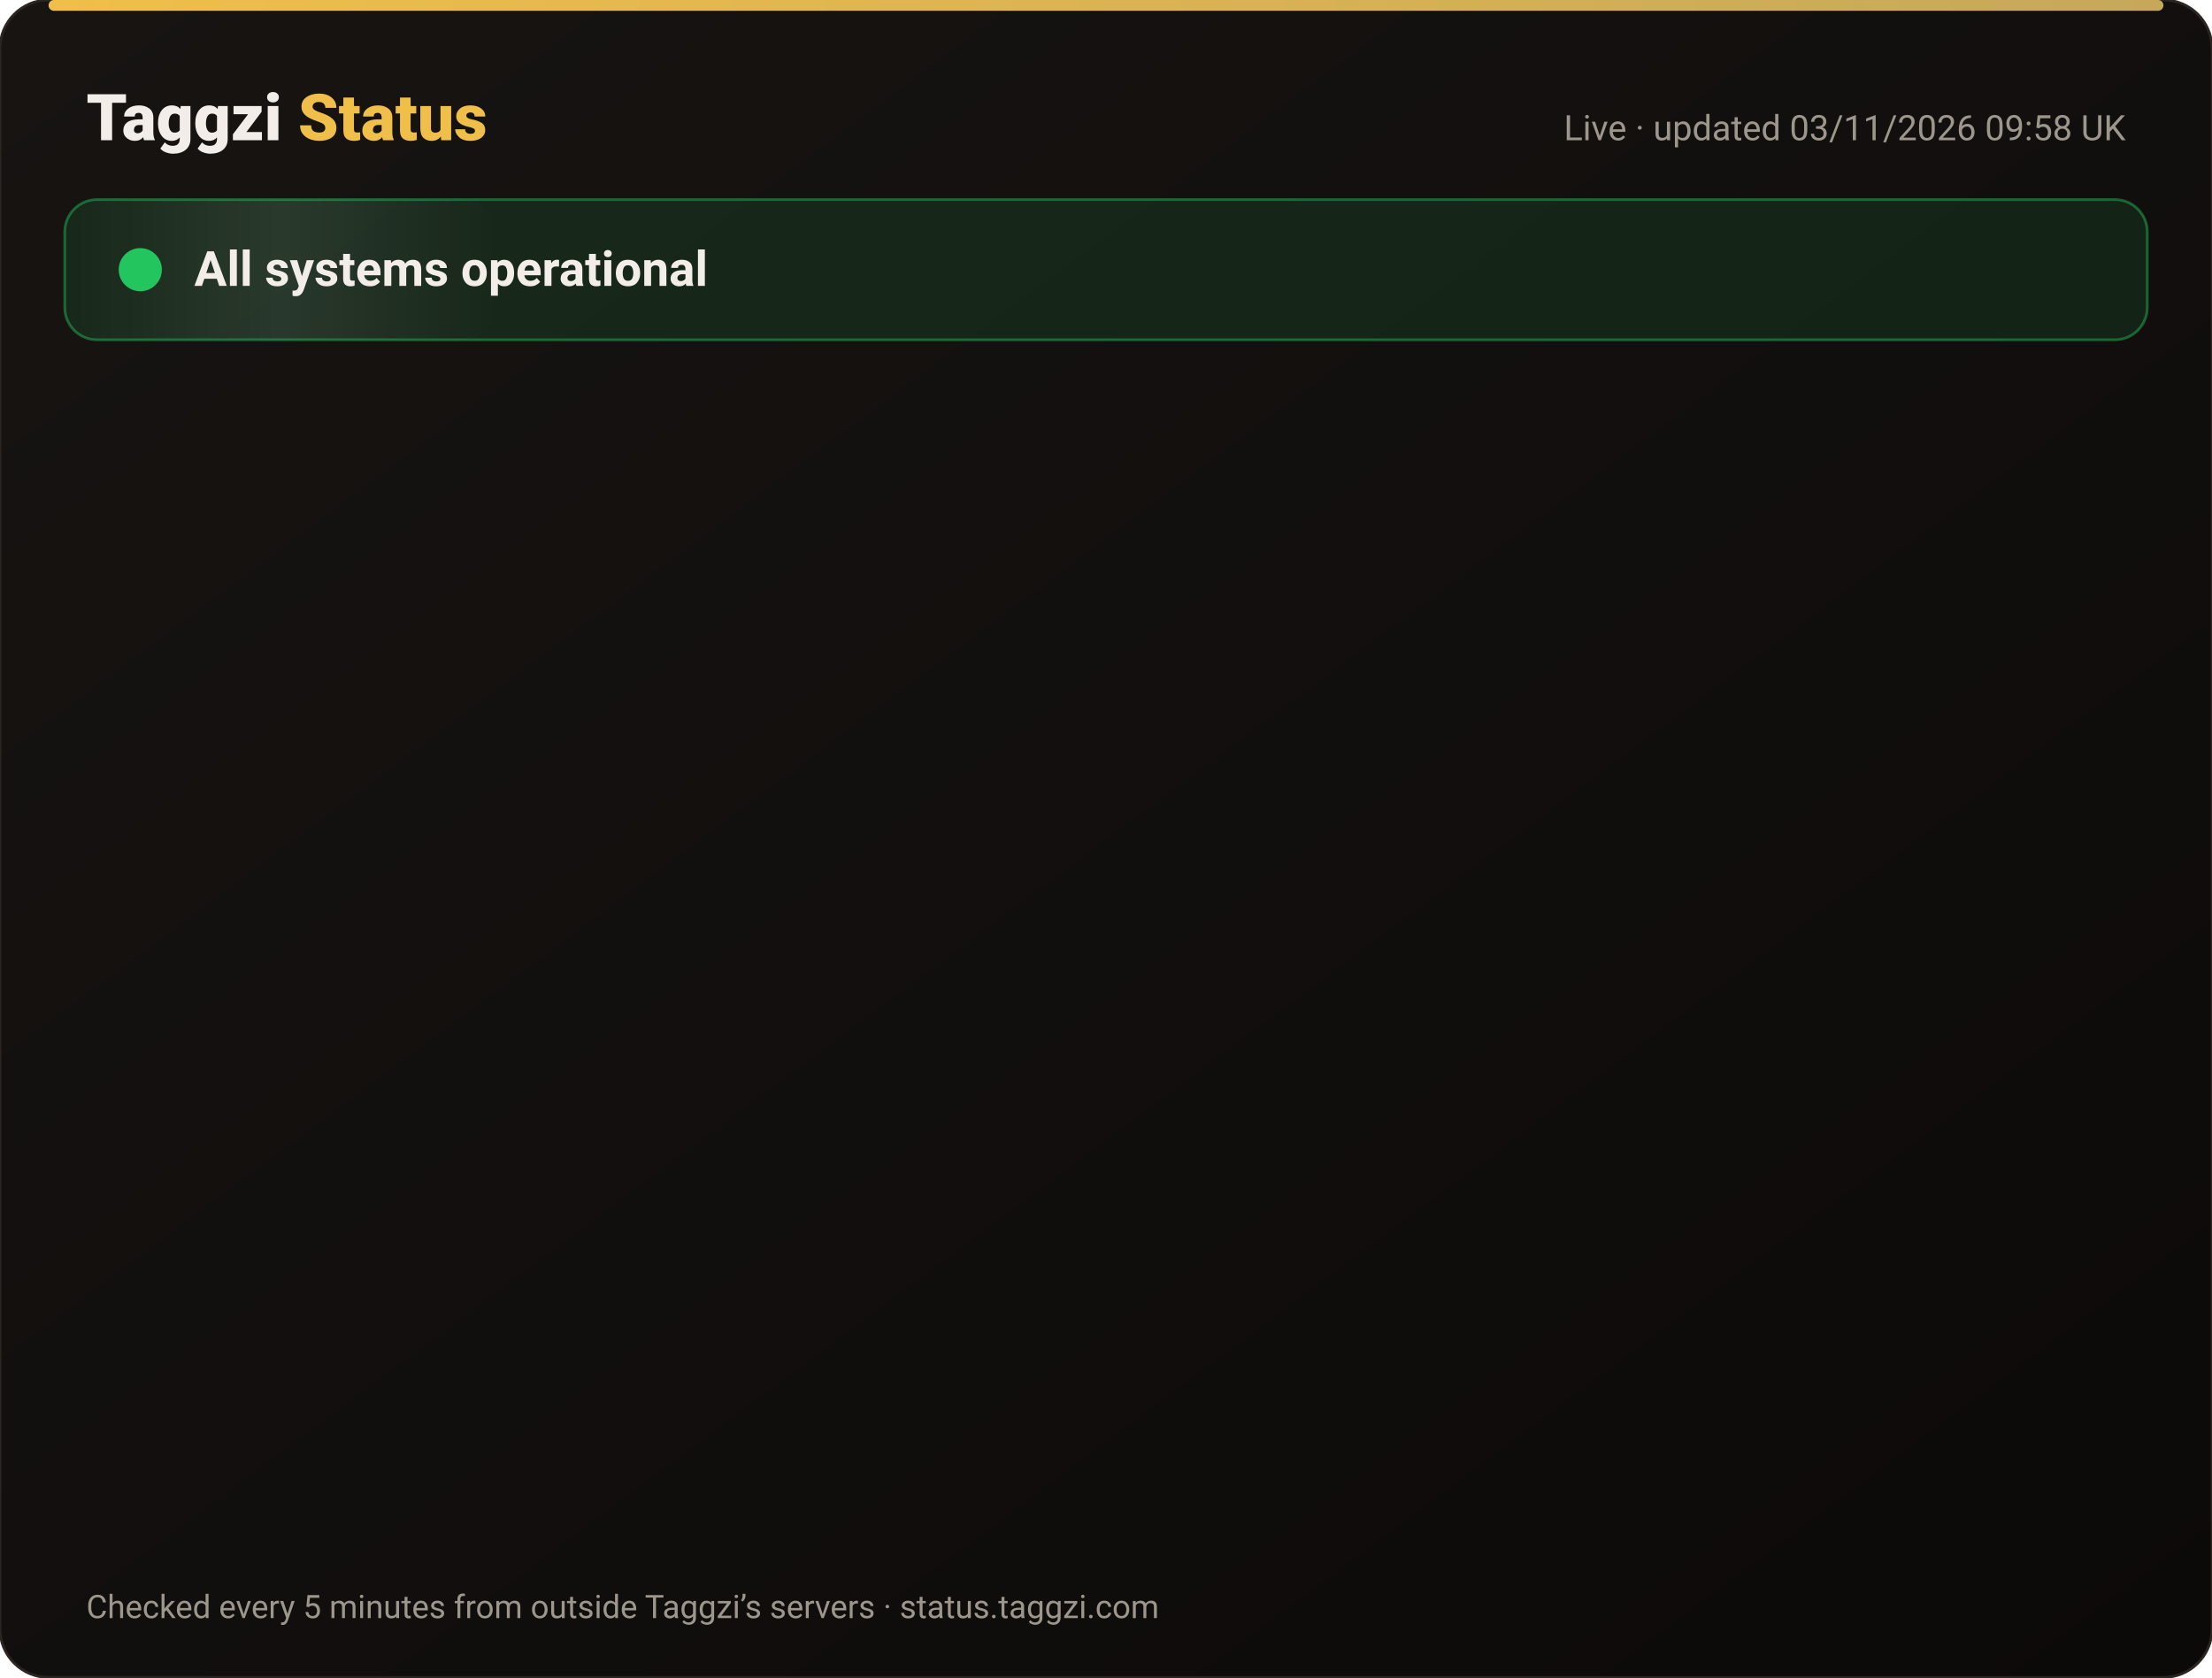
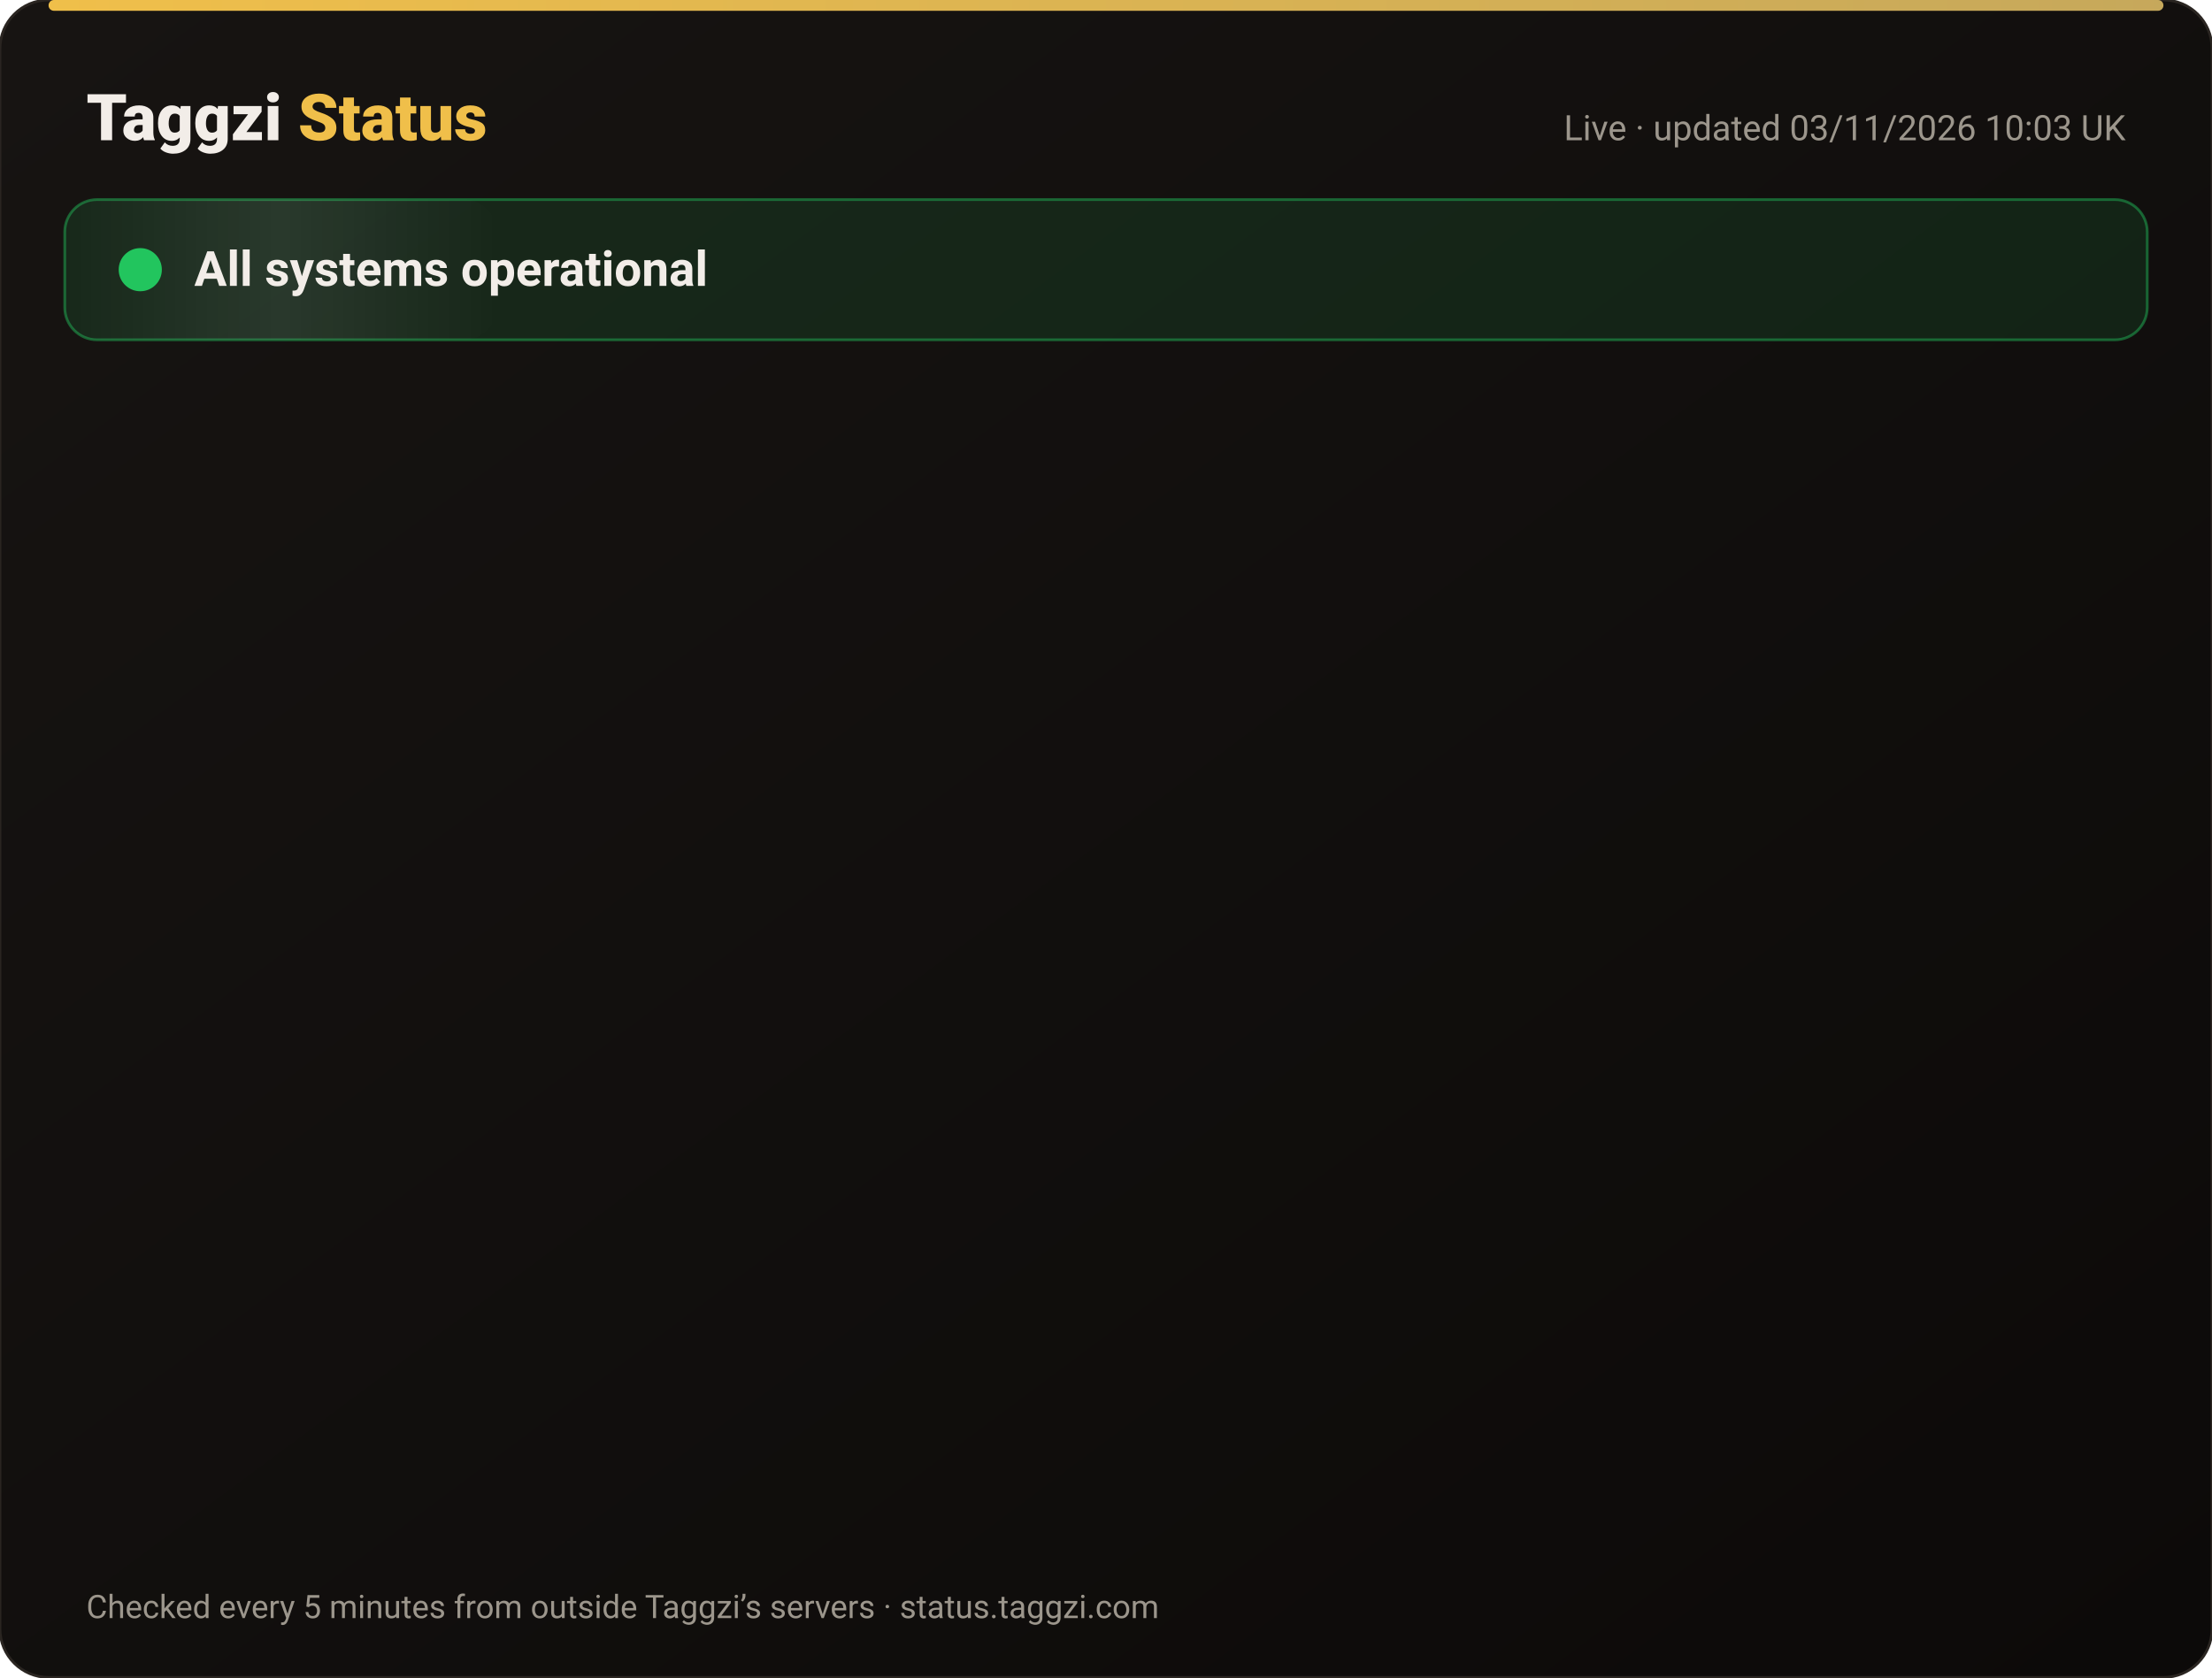
<svg xmlns="http://www.w3.org/2000/svg" width="820" height="622" viewBox="0 0 820 622" font-family="-apple-system,Segoe UI,Roboto,Helvetica,Arial,sans-serif">
  <defs>
    <linearGradient id="bg" x1="0" y1="0" x2="1" y2="1">
      <stop offset="0" stop-color="#171412" />
      <stop offset="1" stop-color="#0C0A09" />
    </linearGradient>
    <linearGradient id="gold" x1="0" x2="1">
      <stop offset="0" stop-color="#F0BF4A" />
      <stop offset="1" stop-color="#c6a85b" />
    </linearGradient>
    <linearGradient id="shine" x1="0" x2="1">
      <stop offset="0" stop-color="#fff" stop-opacity="0" />
      <stop offset=".5" stop-color="#fff" stop-opacity=".08" />
      <stop offset="1" stop-color="#fff" stop-opacity="0" />
    </linearGradient>
  </defs>
  <rect width="820" height="622" rx="18" fill="url(#bg)" stroke="#2a2521" />
  <rect x="18" y="0" width="784" height="4" rx="2" fill="url(#gold)" />
  <text x="32" y="52" font-size="24" font-weight="800" fill="#F2EDE8">Taggzi <tspan fill="#F0BF4A">Status</tspan>
  </text>
-   <text x="788" y="52" font-size="13" fill="#9C968C" text-anchor="end">Live · updated 03/11/2026 09:58 UK</text>
+   <text x="788" y="52" font-size="13" fill="#9C968C" text-anchor="end">Live · updated 03/11/2026 10:03 UK</text>
  <rect x="24" y="74" width="772" height="52" rx="12" fill="#22c55e" fill-opacity=".12" stroke="#22c55e" stroke-opacity=".45" />
  <rect x="24" y="74" width="160" height="52" rx="12" fill="url(#shine)">
    <animate attributeName="x" from="-160" to="820" dur="4s" repeatCount="indefinite" />
  </rect>
  <circle cx="52" cy="100" r="7" fill="#22c55e" />
  <circle cx="52" cy="100" r="7" fill="none" stroke="#22c55e" stroke-width="2">
    <animate attributeName="r" values="7;15;7" dur="2s" repeatCount="indefinite" />
    <animate attributeName="opacity" values=".9;0;.9" dur="2s" repeatCount="indefinite" />
  </circle>
  <text x="72" y="106" font-size="18" font-weight="700" fill="#F2EDE8">All systems operational</text>
  <g opacity="0">
    <animate attributeName="opacity" from="0" to="1" begin="0.00s" dur=".6s" fill="freeze" />
    <line x1="32" y1="188" x2="788" y2="188" stroke="#2a2521" />
    <circle cx="44" cy="166" r="6" fill="#22c55e">
      <animate attributeName="opacity" values="1;.45;1" dur="2.4s" begin="0.00s" repeatCount="indefinite" />
    </circle>
    <text x="62" y="171" font-size="15" font-weight="650" fill="#F2EDE8">Website</text>
    <text x="630" y="171" font-size="13" fill="#9C968C" text-anchor="end">99.96% uptime</text>
    <rect x="648" y="154" width="140" height="24" rx="12" fill="#22c55e" fill-opacity=".14" stroke="#22c55e" stroke-opacity=".5" />
    <text x="718" y="171" font-size="12" font-weight="700" fill="#22c55e" text-anchor="middle">Operational</text>
  </g>
  <g opacity="0">
    <animate attributeName="opacity" from="0" to="1" begin="0.15s" dur=".6s" fill="freeze" />
    <line x1="32" y1="234" x2="788" y2="234" stroke="#2a2521" />
    <circle cx="44" cy="212" r="6" fill="#22c55e">
      <animate attributeName="opacity" values="1;.45;1" dur="2.4s" begin="0.15s" repeatCount="indefinite" />
    </circle>
    <text x="62" y="217" font-size="15" font-weight="650" fill="#F2EDE8">Tag scans</text>
    <text x="630" y="217" font-size="13" fill="#9C968C" text-anchor="end">99.96% uptime</text>
    <rect x="648" y="200" width="140" height="24" rx="12" fill="#22c55e" fill-opacity=".14" stroke="#22c55e" stroke-opacity=".5" />
    <text x="718" y="217" font-size="12" font-weight="700" fill="#22c55e" text-anchor="middle">Operational</text>
  </g>
  <g opacity="0">
    <animate attributeName="opacity" from="0" to="1" begin="0.30s" dur=".6s" fill="freeze" />
    <line x1="32" y1="280" x2="788" y2="280" stroke="#2a2521" />
    <circle cx="44" cy="258" r="6" fill="#22c55e">
      <animate attributeName="opacity" values="1;.45;1" dur="2.4s" begin="0.30s" repeatCount="indefinite" />
    </circle>
    <text x="62" y="263" font-size="15" font-weight="650" fill="#F2EDE8">Manual tag lookup</text>
    <text x="630" y="263" font-size="13" fill="#9C968C" text-anchor="end">99.96% uptime</text>
    <rect x="648" y="246" width="140" height="24" rx="12" fill="#22c55e" fill-opacity=".14" stroke="#22c55e" stroke-opacity=".5" />
    <text x="718" y="263" font-size="12" font-weight="700" fill="#22c55e" text-anchor="middle">Operational</text>
  </g>
  <g opacity="0">
    <animate attributeName="opacity" from="0" to="1" begin="0.45s" dur=".6s" fill="freeze" />
    <line x1="32" y1="326" x2="788" y2="326" stroke="#2a2521" />
    <circle cx="44" cy="304" r="6" fill="#22c55e">
      <animate attributeName="opacity" values="1;.45;1" dur="2.4s" begin="0.45s" repeatCount="indefinite" />
    </circle>
    <text x="62" y="309" font-size="15" font-weight="650" fill="#F2EDE8">App &amp; login</text>
    <text x="630" y="309" font-size="13" fill="#9C968C" text-anchor="end">99.96% uptime</text>
    <rect x="648" y="292" width="140" height="24" rx="12" fill="#22c55e" fill-opacity=".14" stroke="#22c55e" stroke-opacity=".5" />
    <text x="718" y="309" font-size="12" font-weight="700" fill="#22c55e" text-anchor="middle">Operational</text>
  </g>
  <g opacity="0">
    <animate attributeName="opacity" from="0" to="1" begin="0.60s" dur=".6s" fill="freeze" />
    <line x1="32" y1="372" x2="788" y2="372" stroke="#2a2521" />
    <circle cx="44" cy="350" r="6" fill="#22c55e">
      <animate attributeName="opacity" values="1;.45;1" dur="2.4s" begin="0.60s" repeatCount="indefinite" />
    </circle>
    <text x="62" y="355" font-size="15" font-weight="650" fill="#F2EDE8">Community alerts</text>
    <text x="630" y="355" font-size="13" fill="#9C968C" text-anchor="end">99.96% uptime</text>
    <rect x="648" y="338" width="140" height="24" rx="12" fill="#22c55e" fill-opacity=".14" stroke="#22c55e" stroke-opacity=".5" />
    <text x="718" y="355" font-size="12" font-weight="700" fill="#22c55e" text-anchor="middle">Operational</text>
  </g>
  <g opacity="0">
    <animate attributeName="opacity" from="0" to="1" begin="0.75s" dur=".6s" fill="freeze" />
    <line x1="32" y1="418" x2="788" y2="418" stroke="#2a2521" />
    <circle cx="44" cy="396" r="6" fill="#22c55e">
      <animate attributeName="opacity" values="1;.45;1" dur="2.4s" begin="0.75s" repeatCount="indefinite" />
    </circle>
    <text x="62" y="401" font-size="15" font-weight="650" fill="#F2EDE8">Private calling</text>
    <text x="630" y="401" font-size="13" fill="#9C968C" text-anchor="end">99.96% uptime</text>
    <rect x="648" y="384" width="140" height="24" rx="12" fill="#22c55e" fill-opacity=".14" stroke="#22c55e" stroke-opacity=".5" />
    <text x="718" y="401" font-size="12" font-weight="700" fill="#22c55e" text-anchor="middle">Operational</text>
  </g>
  <g opacity="0">
    <animate attributeName="opacity" from="0" to="1" begin="0.90s" dur=".6s" fill="freeze" />
    <line x1="32" y1="464" x2="788" y2="464" stroke="#2a2521" />
    <circle cx="44" cy="442" r="6" fill="#22c55e">
      <animate attributeName="opacity" values="1;.45;1" dur="2.4s" begin="0.90s" repeatCount="indefinite" />
    </circle>
    <text x="62" y="447" font-size="15" font-weight="650" fill="#F2EDE8">Payments</text>
    <text x="630" y="447" font-size="13" fill="#9C968C" text-anchor="end">99.95% uptime</text>
    <rect x="648" y="430" width="140" height="24" rx="12" fill="#22c55e" fill-opacity=".14" stroke="#22c55e" stroke-opacity=".5" />
    <text x="718" y="447" font-size="12" font-weight="700" fill="#22c55e" text-anchor="middle">Operational</text>
  </g>
  <g opacity="0">
    <animate attributeName="opacity" from="0" to="1" begin="1.05s" dur=".6s" fill="freeze" />
    <line x1="32" y1="510" x2="788" y2="510" stroke="#2a2521" />
    <circle cx="44" cy="488" r="6" fill="#22c55e">
      <animate attributeName="opacity" values="1;.45;1" dur="2.4s" begin="1.05s" repeatCount="indefinite" />
    </circle>
    <text x="62" y="493" font-size="15" font-weight="650" fill="#F2EDE8">Email &amp; support</text>
    <text x="630" y="493" font-size="13" fill="#9C968C" text-anchor="end">99.96% uptime</text>
    <rect x="648" y="476" width="140" height="24" rx="12" fill="#22c55e" fill-opacity=".14" stroke="#22c55e" stroke-opacity=".5" />
    <text x="718" y="493" font-size="12" font-weight="700" fill="#22c55e" text-anchor="middle">Operational</text>
  </g>
  <g opacity="0">
    <animate attributeName="opacity" from="0" to="1" begin="1.20s" dur=".6s" fill="freeze" />
    <line x1="32" y1="556" x2="788" y2="556" stroke="#2a2521" />
    <circle cx="44" cy="534" r="6" fill="#22c55e">
      <animate attributeName="opacity" values="1;.45;1" dur="2.4s" begin="1.20s" repeatCount="indefinite" />
    </circle>
    <text x="62" y="539" font-size="15" font-weight="650" fill="#F2EDE8">Secure connection (SSL)</text>
    <text x="630" y="539" font-size="13" fill="#9C968C" text-anchor="end">100.00% uptime</text>
    <rect x="648" y="522" width="140" height="24" rx="12" fill="#22c55e" fill-opacity=".14" stroke="#22c55e" stroke-opacity=".5" />
    <text x="718" y="539" font-size="12" font-weight="700" fill="#22c55e" text-anchor="middle">Operational</text>
  </g>
  <text x="32" y="600" font-size="12" fill="#9C968C">Checked every 5 minutes from outside Taggzi’s servers · status.taggzi.com</text>
</svg>
